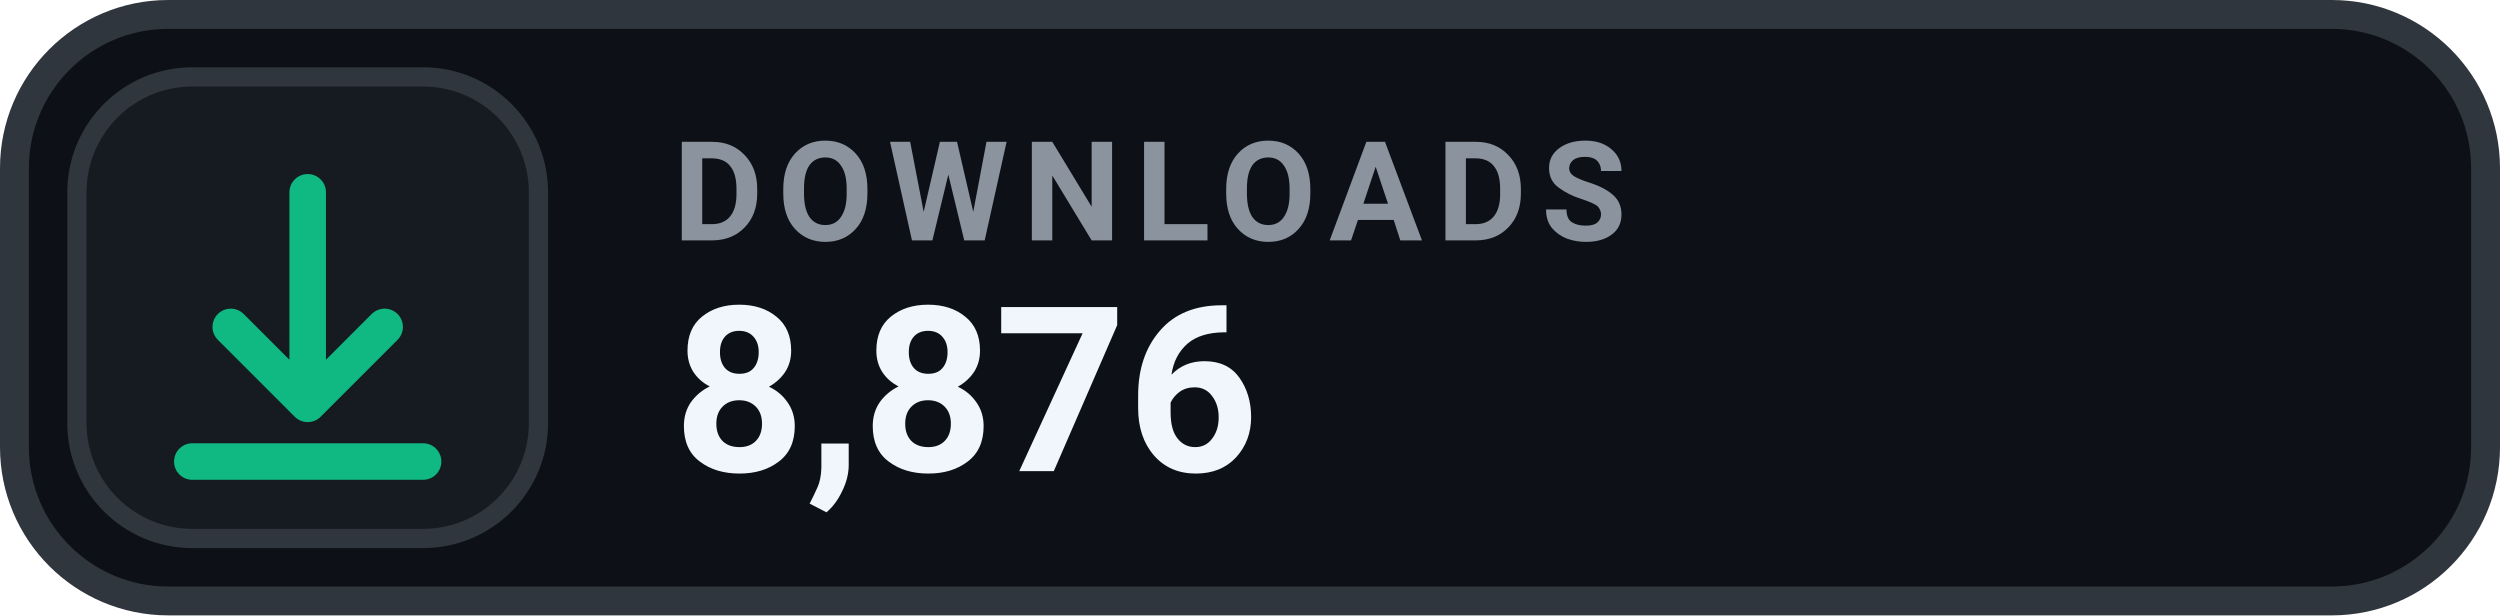
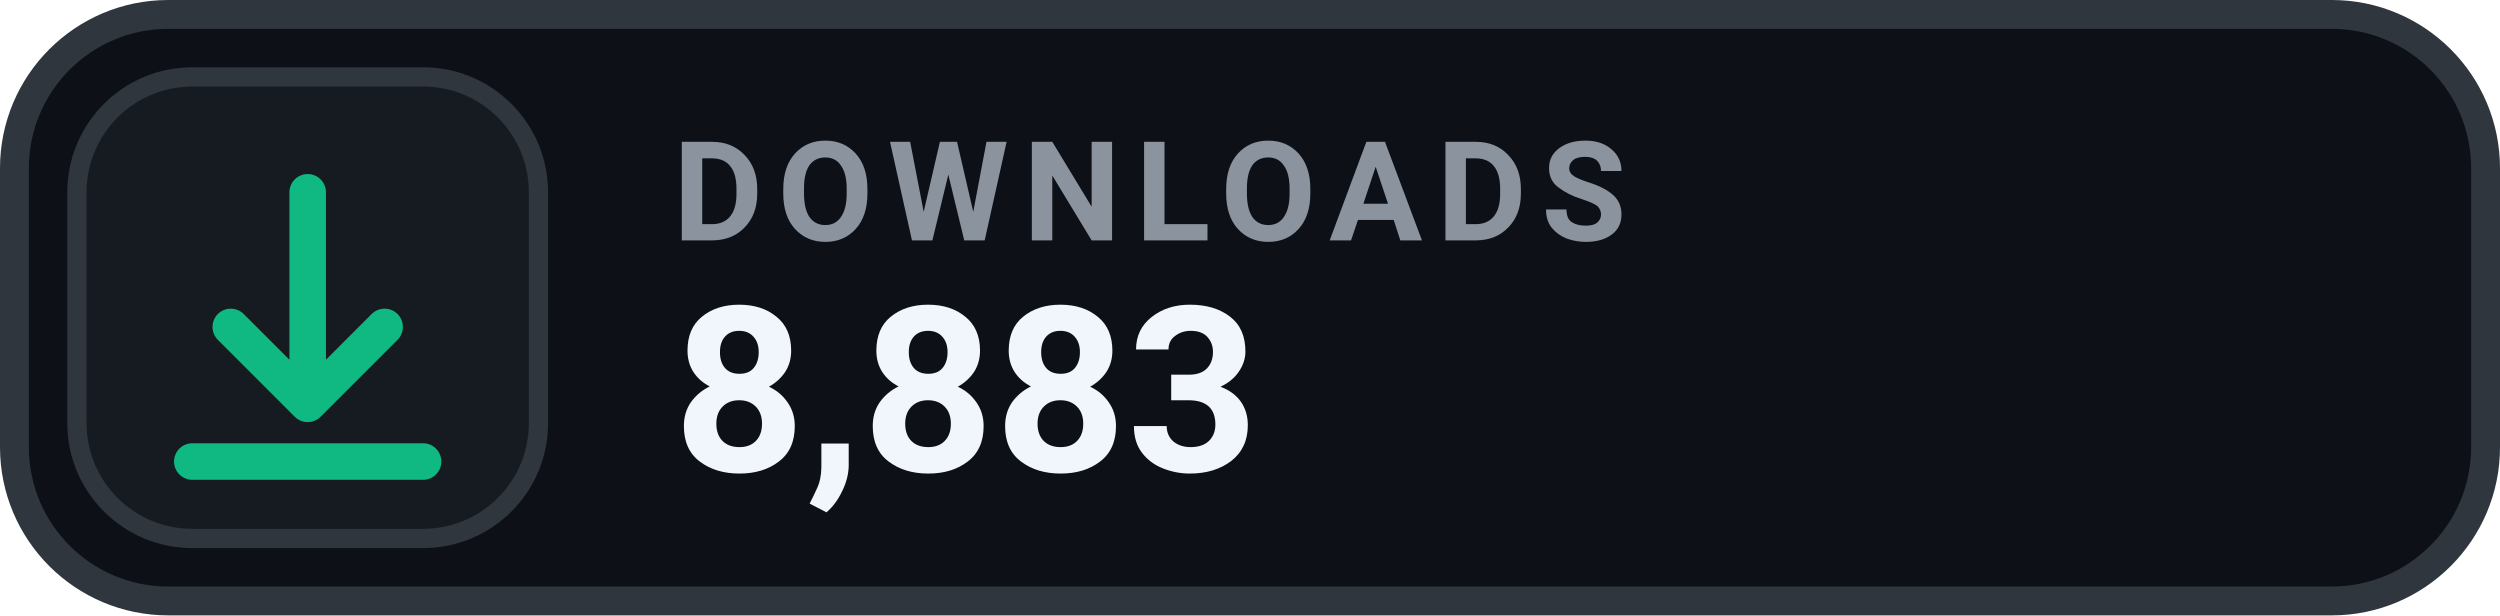
- <svg xmlns="http://www.w3.org/2000/svg" width="130" height="32" viewBox="0 0 130 32" role="img" aria-label="DOWNLOADS 8,876">
+ <svg xmlns="http://www.w3.org/2000/svg" width="130" height="32" viewBox="0 0 130 32" role="img" aria-label="DOWNLOADS 8,883">
  <rect x=".75" y=".75" width="128.5" height="30.5" rx="8" fill="#0D1117" stroke="#30363D" stroke-width="1.5" />
  <rect x="4" y="4" width="24" height="24" rx="6" fill="#161B22" stroke="#30363D" stroke-width="1" />
  <g transform="translate(16 16)" style="color:#10B981;">
    <path d="M0 -6 v11 m0 0 l4 -4 m-4 4 l-4 -4 M-6 8 h12" fill="none" stroke="currentColor" stroke-width="1.9" stroke-linecap="round" stroke-linejoin="round" />
  </g>
  <text x="35" y="12.5" fill="#8B949E" font-family="-apple-system,BlinkMacSystemFont,'Segoe UI',Roboto,Helvetica,Arial,sans-serif" font-size="7.2" font-weight="700" letter-spacing=".75">DOWNLOADS</text>
-   <text x="35" y="24.5" fill="#F0F6FC" font-family="-apple-system,BlinkMacSystemFont,'Segoe UI',Roboto,Helvetica,Arial,sans-serif" font-size="12" font-weight="700">8,876</text>
+   <text x="35" y="24.5" fill="#F0F6FC" font-family="-apple-system,BlinkMacSystemFont,'Segoe UI',Roboto,Helvetica,Arial,sans-serif" font-size="12" font-weight="700">8,883</text>
</svg>
